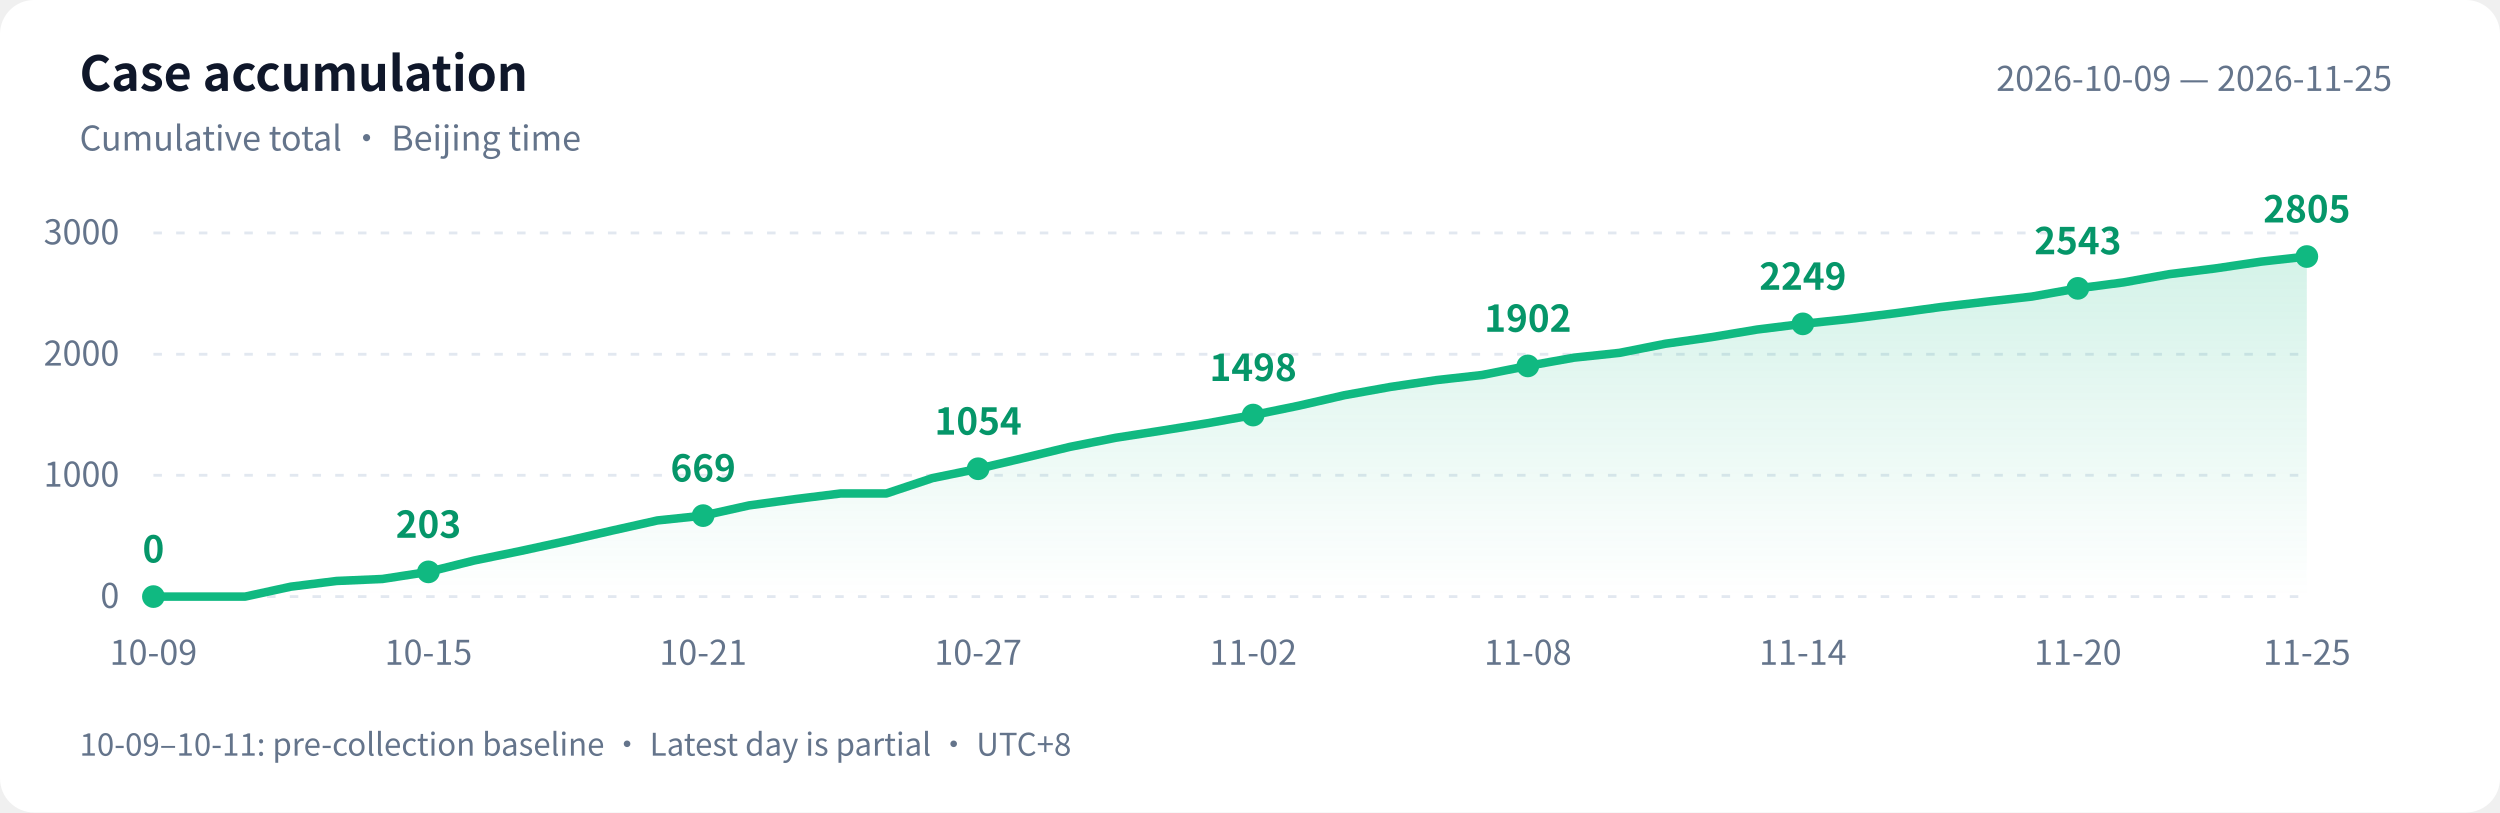
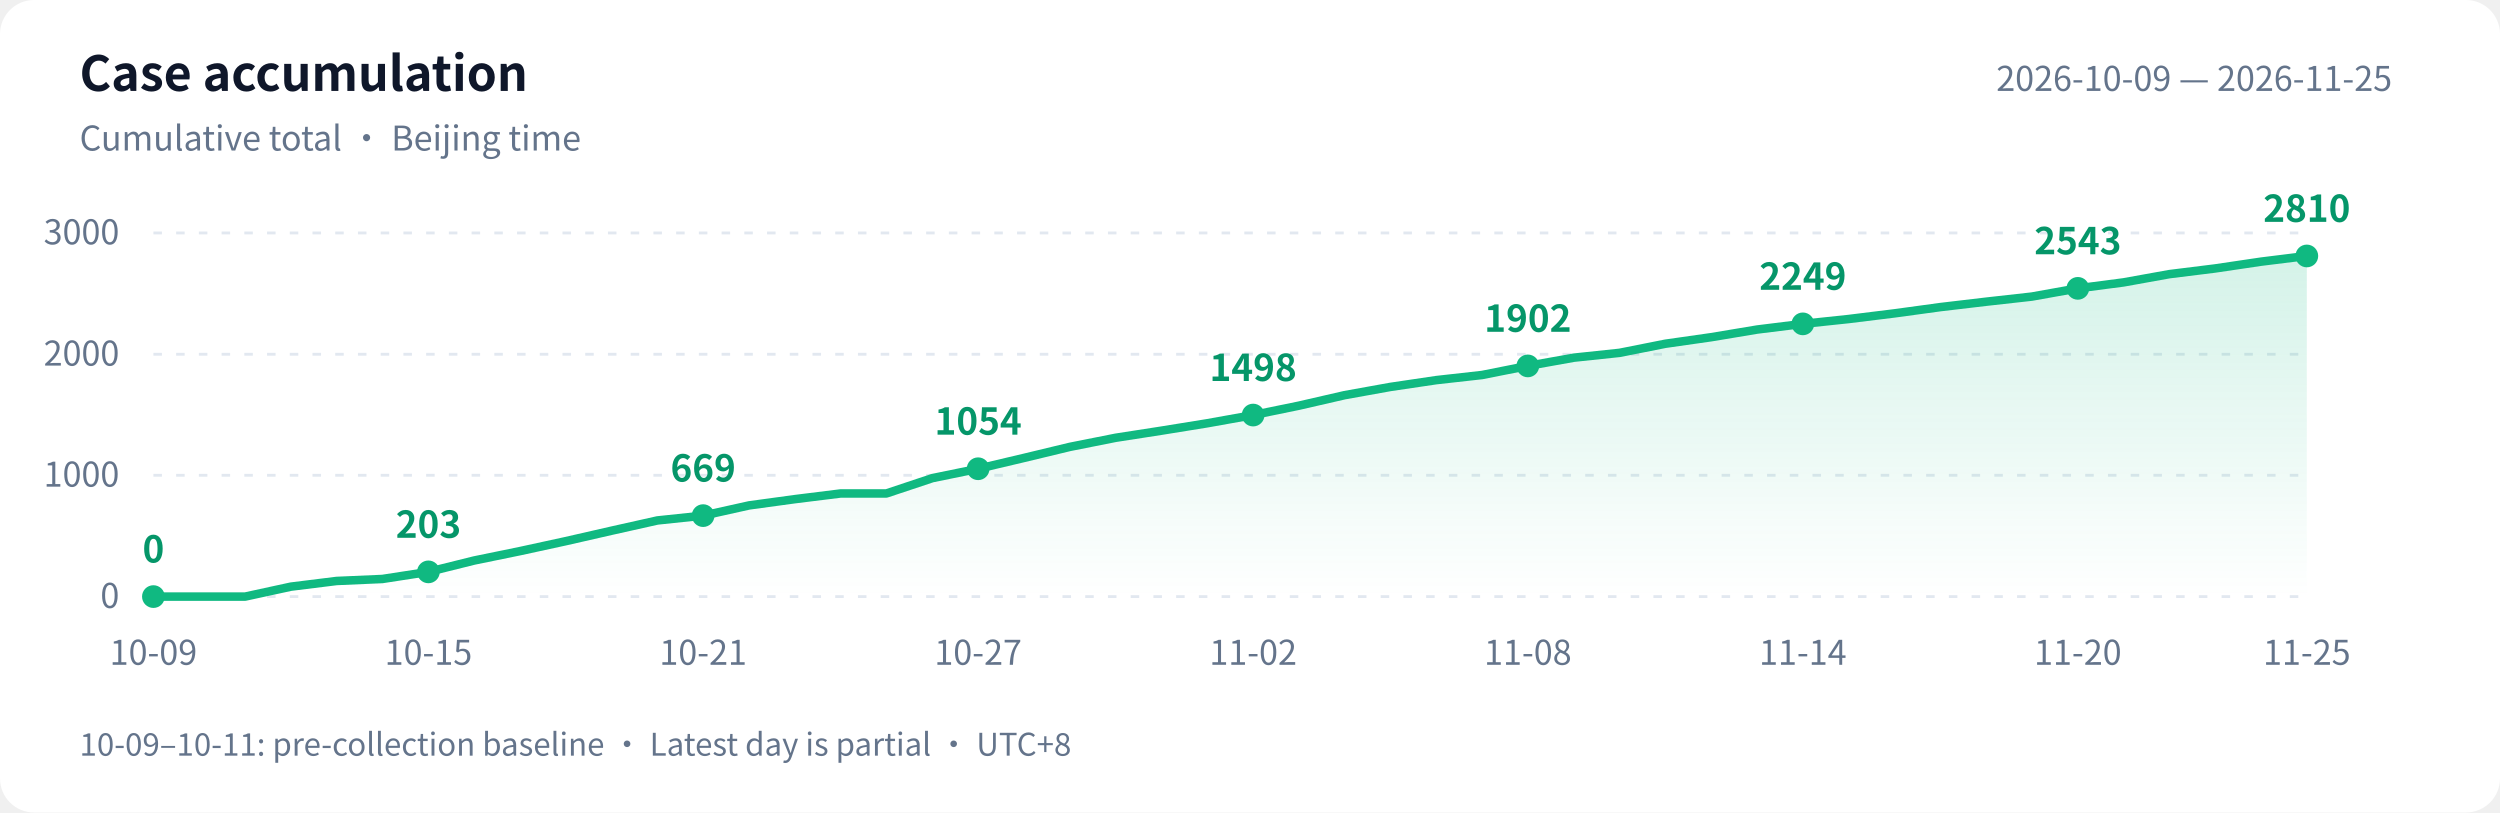
<svg xmlns="http://www.w3.org/2000/svg" width="880" height="286" viewBox="0 0 880 286" role="img" aria-labelledby="title desc">
  <defs>
    <linearGradient id="area" x1="0" y1="0" x2="0" y2="1">
      <stop offset="0" stop-color="#10b981" stop-opacity=".18" />
      <stop offset="1" stop-color="#10b981" stop-opacity="0" />
    </linearGradient>
  </defs>
  <style>text{font-family:-apple-system,BlinkMacSystemFont,"PingFang SC","Microsoft YaHei","WenQuanYi Zen Hei","Segoe UI","Noto Sans CJK SC",sans-serif;fill:#64748b;font-size:12px}.bg{fill:#fff}.heading{fill:#0f172a;font-size:17px;font-weight:600}.grid{stroke:#e2e8f0;stroke-dasharray:3 5}.value{fill:#059669;font-size:13px;font-weight:600}@media(prefers-color-scheme:dark){.bg{fill:#0d1117}text{fill:#8b949e}.heading{fill:#e6edf3}.grid{stroke:#30363d}.value{fill:#34d399}}</style>
  <rect class="bg" width="880" height="286" rx="12" />
  <text class="heading" x="28" y="32">Case accumulation</text>
  <text x="28" y="53">Cumulative total · Beijing time</text>
  <text x="842" y="32" text-anchor="end">2026-10-09 — 2026-11-25</text>
  <path class="grid" d="M 54 210.0 H 812" />
  <text x="42" y="214.0" text-anchor="end">0</text>
  <path class="grid" d="M 54 167.3 H 812" />
  <text x="42" y="171.3" text-anchor="end">1000</text>
  <path class="grid" d="M 54 124.7 H 812" />
  <text x="42" y="128.7" text-anchor="end">2000</text>
  <path class="grid" d="M 54 82.0 H 812" />
  <text x="42" y="86.0" text-anchor="end">3000</text>
-   <path d="M 54 210 L 54.0 210.0 L 70.1 210.0 L 86.3 210.0 L 102.4 206.5 L 118.5 204.5 L 134.6 203.8 L 150.8 201.3 L 166.9 197.3 L 183.0 194.0 L 199.1 190.5 L 215.3 186.8 L 231.4 183.2 L 247.5 181.5 L 263.7 177.9 L 279.8 175.7 L 295.9 173.7 L 312.0 173.7 L 328.2 168.3 L 344.3 165.0 L 360.4 161.2 L 376.6 157.3 L 392.7 154.1 L 408.8 151.6 L 424.9 149.0 L 441.1 146.1 L 457.2 142.8 L 473.3 139.1 L 489.4 136.2 L 505.6 133.8 L 521.7 132.0 L 537.8 128.8 L 554.0 125.9 L 570.1 124.2 L 586.2 121.0 L 602.3 118.7 L 618.5 116.0 L 634.6 114.0 L 650.7 112.3 L 666.9 110.3 L 683.0 108.1 L 699.1 106.2 L 715.2 104.4 L 731.4 101.5 L 747.5 99.4 L 763.6 96.5 L 779.7 94.5 L 795.9 92.1 L 812.0 90.3 L 812.0 210 Z" fill="url(#area)" />
-   <polyline points="54.0,210.0 70.1,210.0 86.3,210.0 102.4,206.5 118.5,204.5 134.6,203.8 150.8,201.3 166.9,197.3 183.0,194.0 199.1,190.5 215.3,186.8 231.4,183.2 247.5,181.5 263.7,177.9 279.8,175.7 295.9,173.7 312.0,173.7 328.2,168.3 344.3,165.0 360.4,161.2 376.6,157.3 392.7,154.1 408.8,151.6 424.9,149.0 441.1,146.1 457.2,142.8 473.3,139.1 489.4,136.2 505.6,133.8 521.7,132.0 537.8,128.8 554.0,125.9 570.1,124.2 586.2,121.0 602.3,118.7 618.5,116.0 634.6,114.0 650.7,112.3 666.9,110.3 683.0,108.1 699.1,106.2 715.2,104.4 731.4,101.5 747.5,99.4 763.6,96.5 779.7,94.5 795.9,92.1 812.0,90.3" fill="none" stroke="#10b981" stroke-width="3" stroke-linejoin="round" stroke-linecap="round" />
+   <path d="M 54 210 L 54.0 210.0 L 70.1 210.0 L 86.3 210.0 L 102.4 206.5 L 118.5 204.5 L 134.6 203.8 L 150.8 201.3 L 166.9 197.3 L 183.0 194.0 L 199.1 190.5 L 215.3 186.8 L 231.4 183.2 L 247.5 181.5 L 263.7 177.9 L 279.8 175.7 L 295.9 173.7 L 312.0 173.7 L 328.2 168.3 L 344.3 165.0 L 360.4 161.2 L 376.6 157.3 L 392.7 154.1 L 408.8 151.6 L 424.9 149.0 L 441.1 146.1 L 457.2 142.8 L 473.3 139.1 L 489.4 136.2 L 505.6 133.8 L 521.7 132.0 L 537.8 128.8 L 554.0 125.9 L 570.1 124.2 L 586.2 121.0 L 602.3 118.7 L 618.5 116.0 L 634.6 114.0 L 650.7 112.3 L 666.9 110.3 L 683.0 108.1 L 699.1 106.2 L 715.2 104.4 L 731.4 101.5 L 747.5 99.4 L 763.6 96.5 L 779.7 94.5 L 795.9 92.1 L 812.0 90.1 L 812.0 210 Z" fill="url(#area)" />
+   <polyline points="54.0,210.0 70.1,210.0 86.3,210.0 102.4,206.5 118.5,204.5 134.6,203.8 150.8,201.3 166.9,197.3 183.0,194.0 199.1,190.5 215.3,186.8 231.4,183.2 247.5,181.5 263.7,177.9 279.8,175.7 295.9,173.7 312.0,173.7 328.2,168.3 344.3,165.0 360.4,161.2 376.6,157.3 392.7,154.1 408.8,151.6 424.9,149.0 441.1,146.1 457.2,142.8 473.3,139.1 489.4,136.2 505.6,133.8 521.7,132.0 537.8,128.8 554.0,125.9 570.1,124.2 586.2,121.0 602.3,118.7 618.5,116.0 634.6,114.0 650.7,112.3 666.9,110.3 683.0,108.1 699.1,106.2 715.2,104.4 731.4,101.5 747.5,99.4 763.6,96.5 779.7,94.5 795.9,92.1 812.0,90.1" fill="none" stroke="#10b981" stroke-width="3" stroke-linejoin="round" stroke-linecap="round" />
  <circle cx="54.0" cy="210.0" r="4" fill="#10b981" />
  <text class="value" x="54.0" y="198.0" text-anchor="middle">0</text>
  <text x="54.0" y="234" text-anchor="middle">10-09</text>
  <circle cx="150.8" cy="201.3" r="4" fill="#10b981" />
  <text class="value" x="150.8" y="189.3" text-anchor="middle">203</text>
  <text x="150.8" y="234" text-anchor="middle">10-15</text>
  <circle cx="247.5" cy="181.5" r="4" fill="#10b981" />
  <text class="value" x="247.5" y="169.5" text-anchor="middle">669</text>
  <text x="247.5" y="234" text-anchor="middle">10-21</text>
  <circle cx="344.3" cy="165.0" r="4" fill="#10b981" />
  <text class="value" x="344.3" y="153.0" text-anchor="middle">1054</text>
  <text x="344.3" y="234" text-anchor="middle">10-27</text>
  <circle cx="441.1" cy="146.1" r="4" fill="#10b981" />
  <text class="value" x="441.1" y="134.1" text-anchor="middle">1498</text>
  <text x="441.1" y="234" text-anchor="middle">11-02</text>
  <circle cx="537.8" cy="128.8" r="4" fill="#10b981" />
  <text class="value" x="537.8" y="116.8" text-anchor="middle">1902</text>
  <text x="537.8" y="234" text-anchor="middle">11-08</text>
  <circle cx="634.6" cy="114.0" r="4" fill="#10b981" />
  <text class="value" x="634.6" y="102.0" text-anchor="middle">2249</text>
  <text x="634.6" y="234" text-anchor="middle">11-14</text>
  <circle cx="731.4" cy="101.5" r="4" fill="#10b981" />
  <text class="value" x="731.4" y="89.5" text-anchor="middle">2543</text>
  <text x="731.4" y="234" text-anchor="middle">11-20</text>
-   <circle cx="812.0" cy="90.3" r="4" fill="#10b981" />
-   <text class="value" x="812.0" y="78.3" text-anchor="middle">2805</text>
+   <circle cx="812.0" cy="90.1" r="4" fill="#10b981" />
+   <text class="value" x="812.0" y="78.1" text-anchor="middle">2810</text>
  <text x="812.0" y="234" text-anchor="middle">11-25</text>
  <text x="28" y="266" style="font-size:11px">10-09–10-11: pre-collection baseline · Latest day is partial · UTC+8</text>
</svg>
